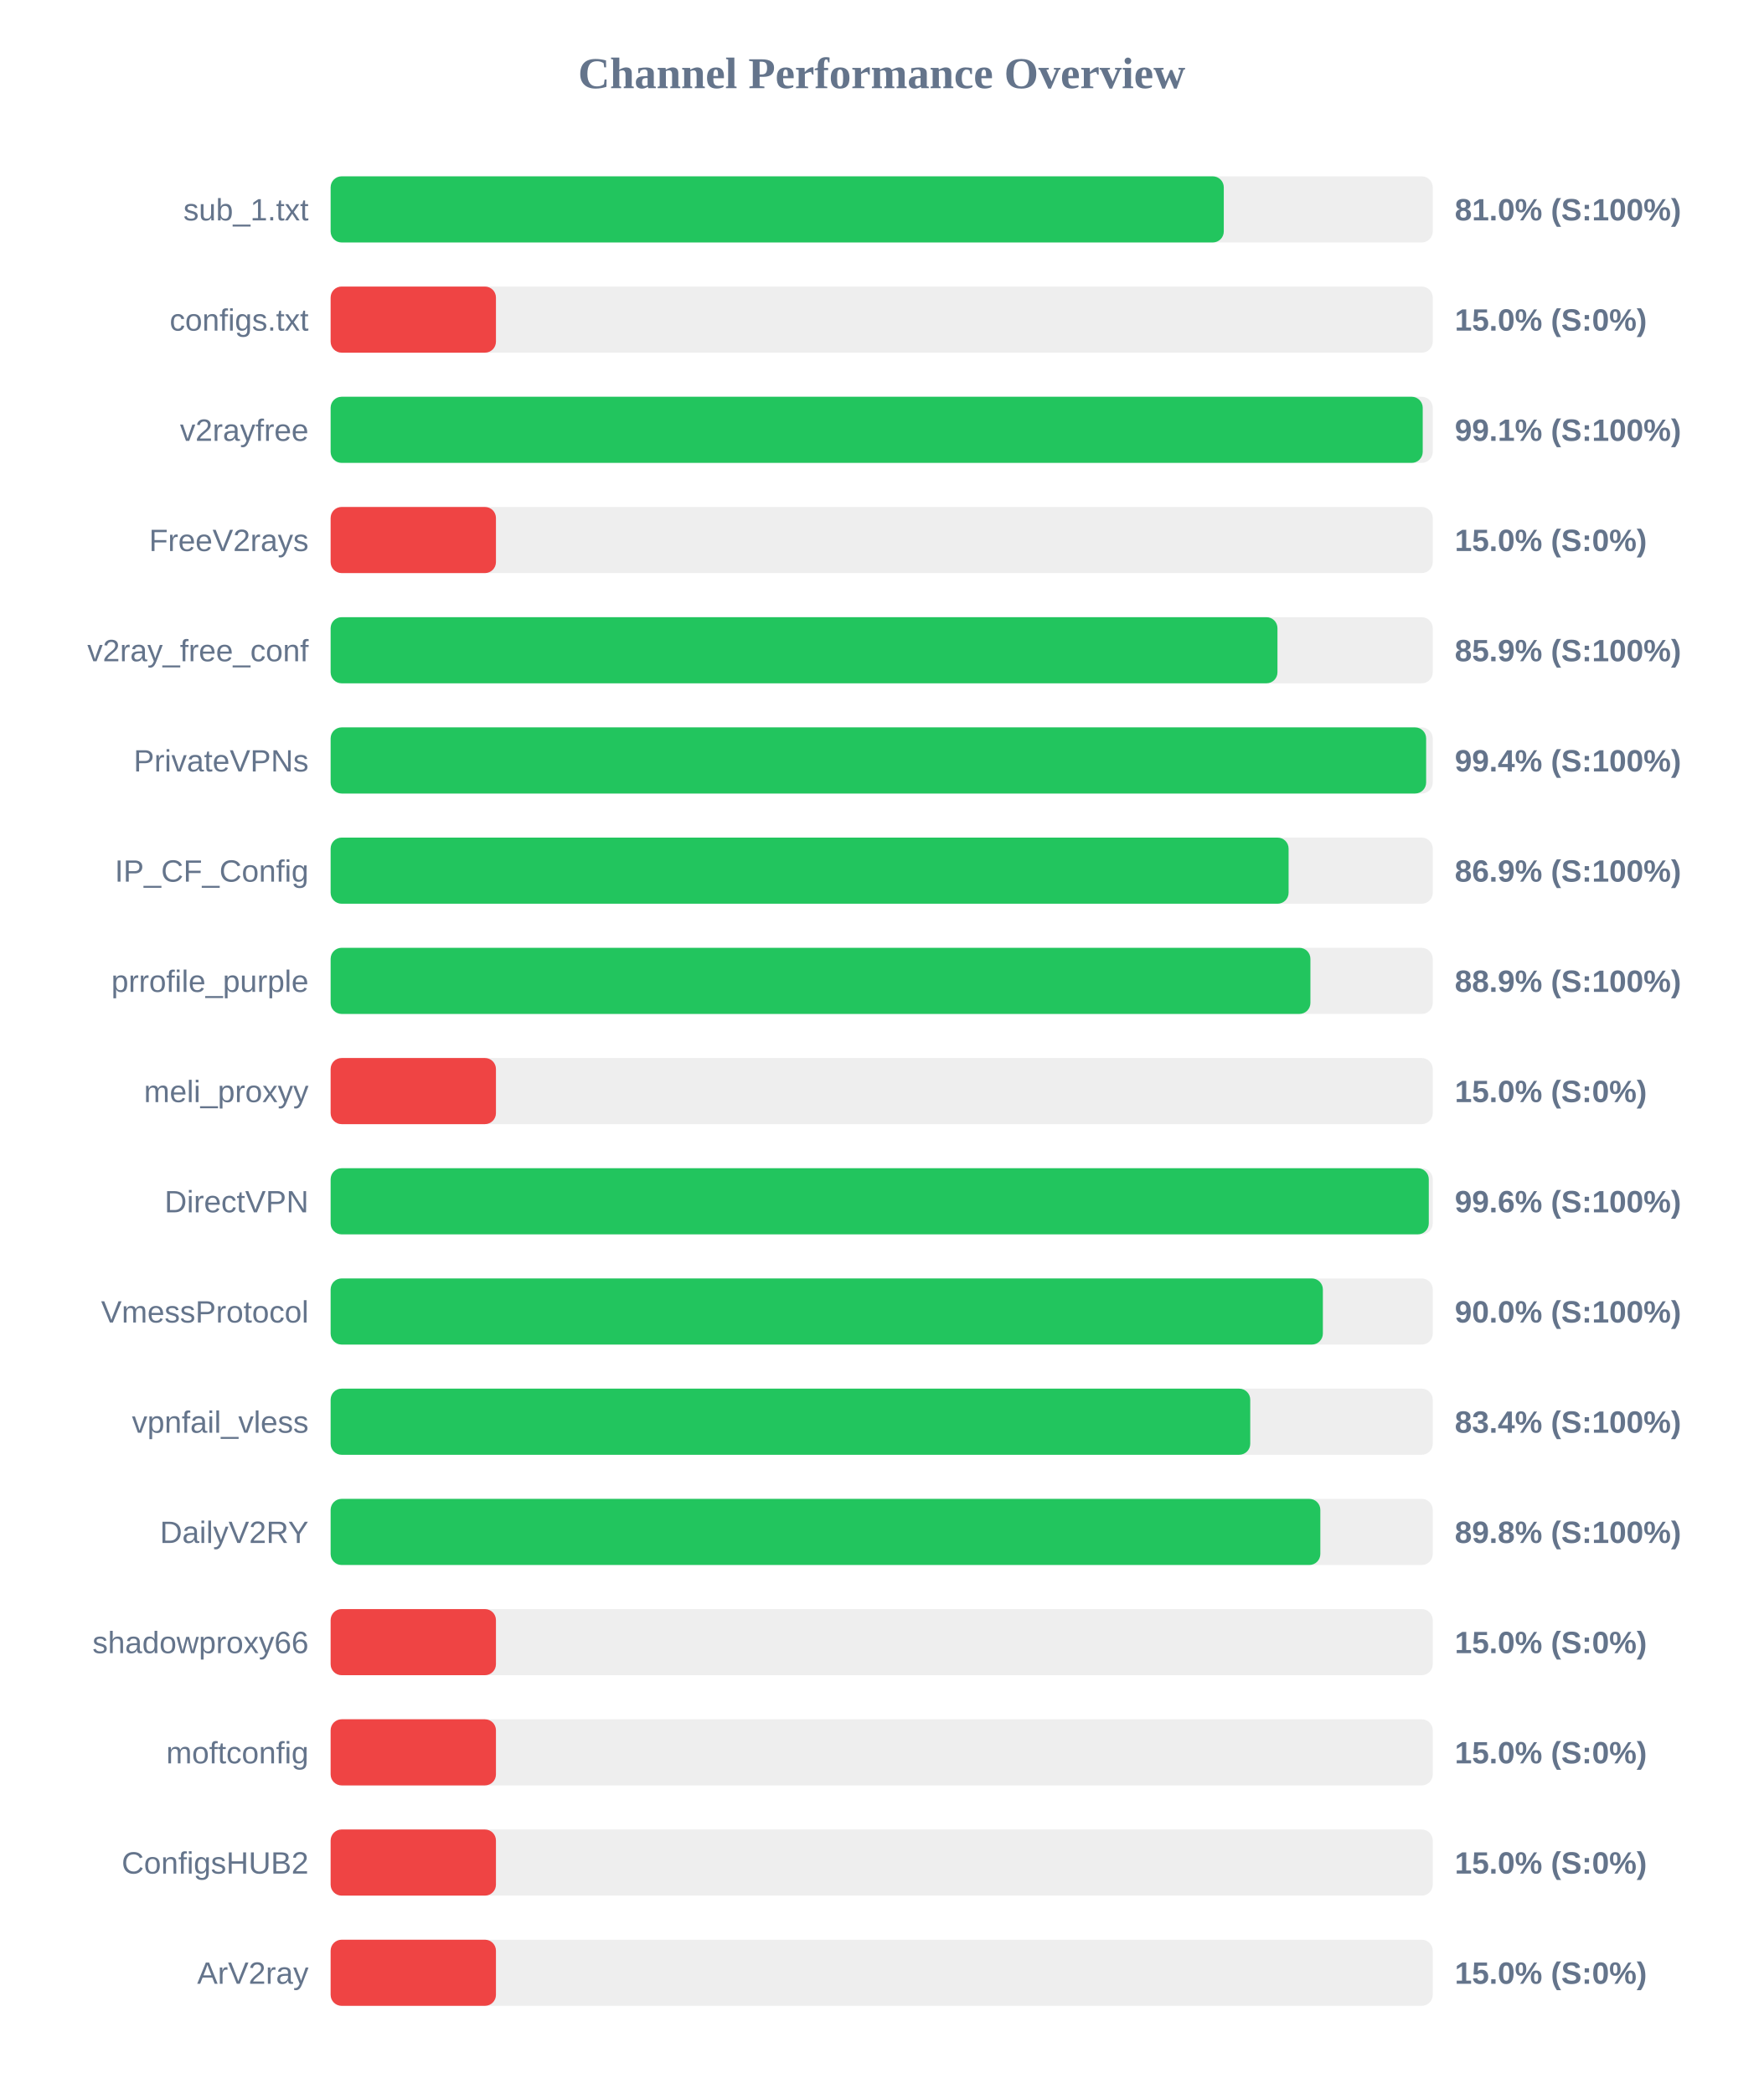
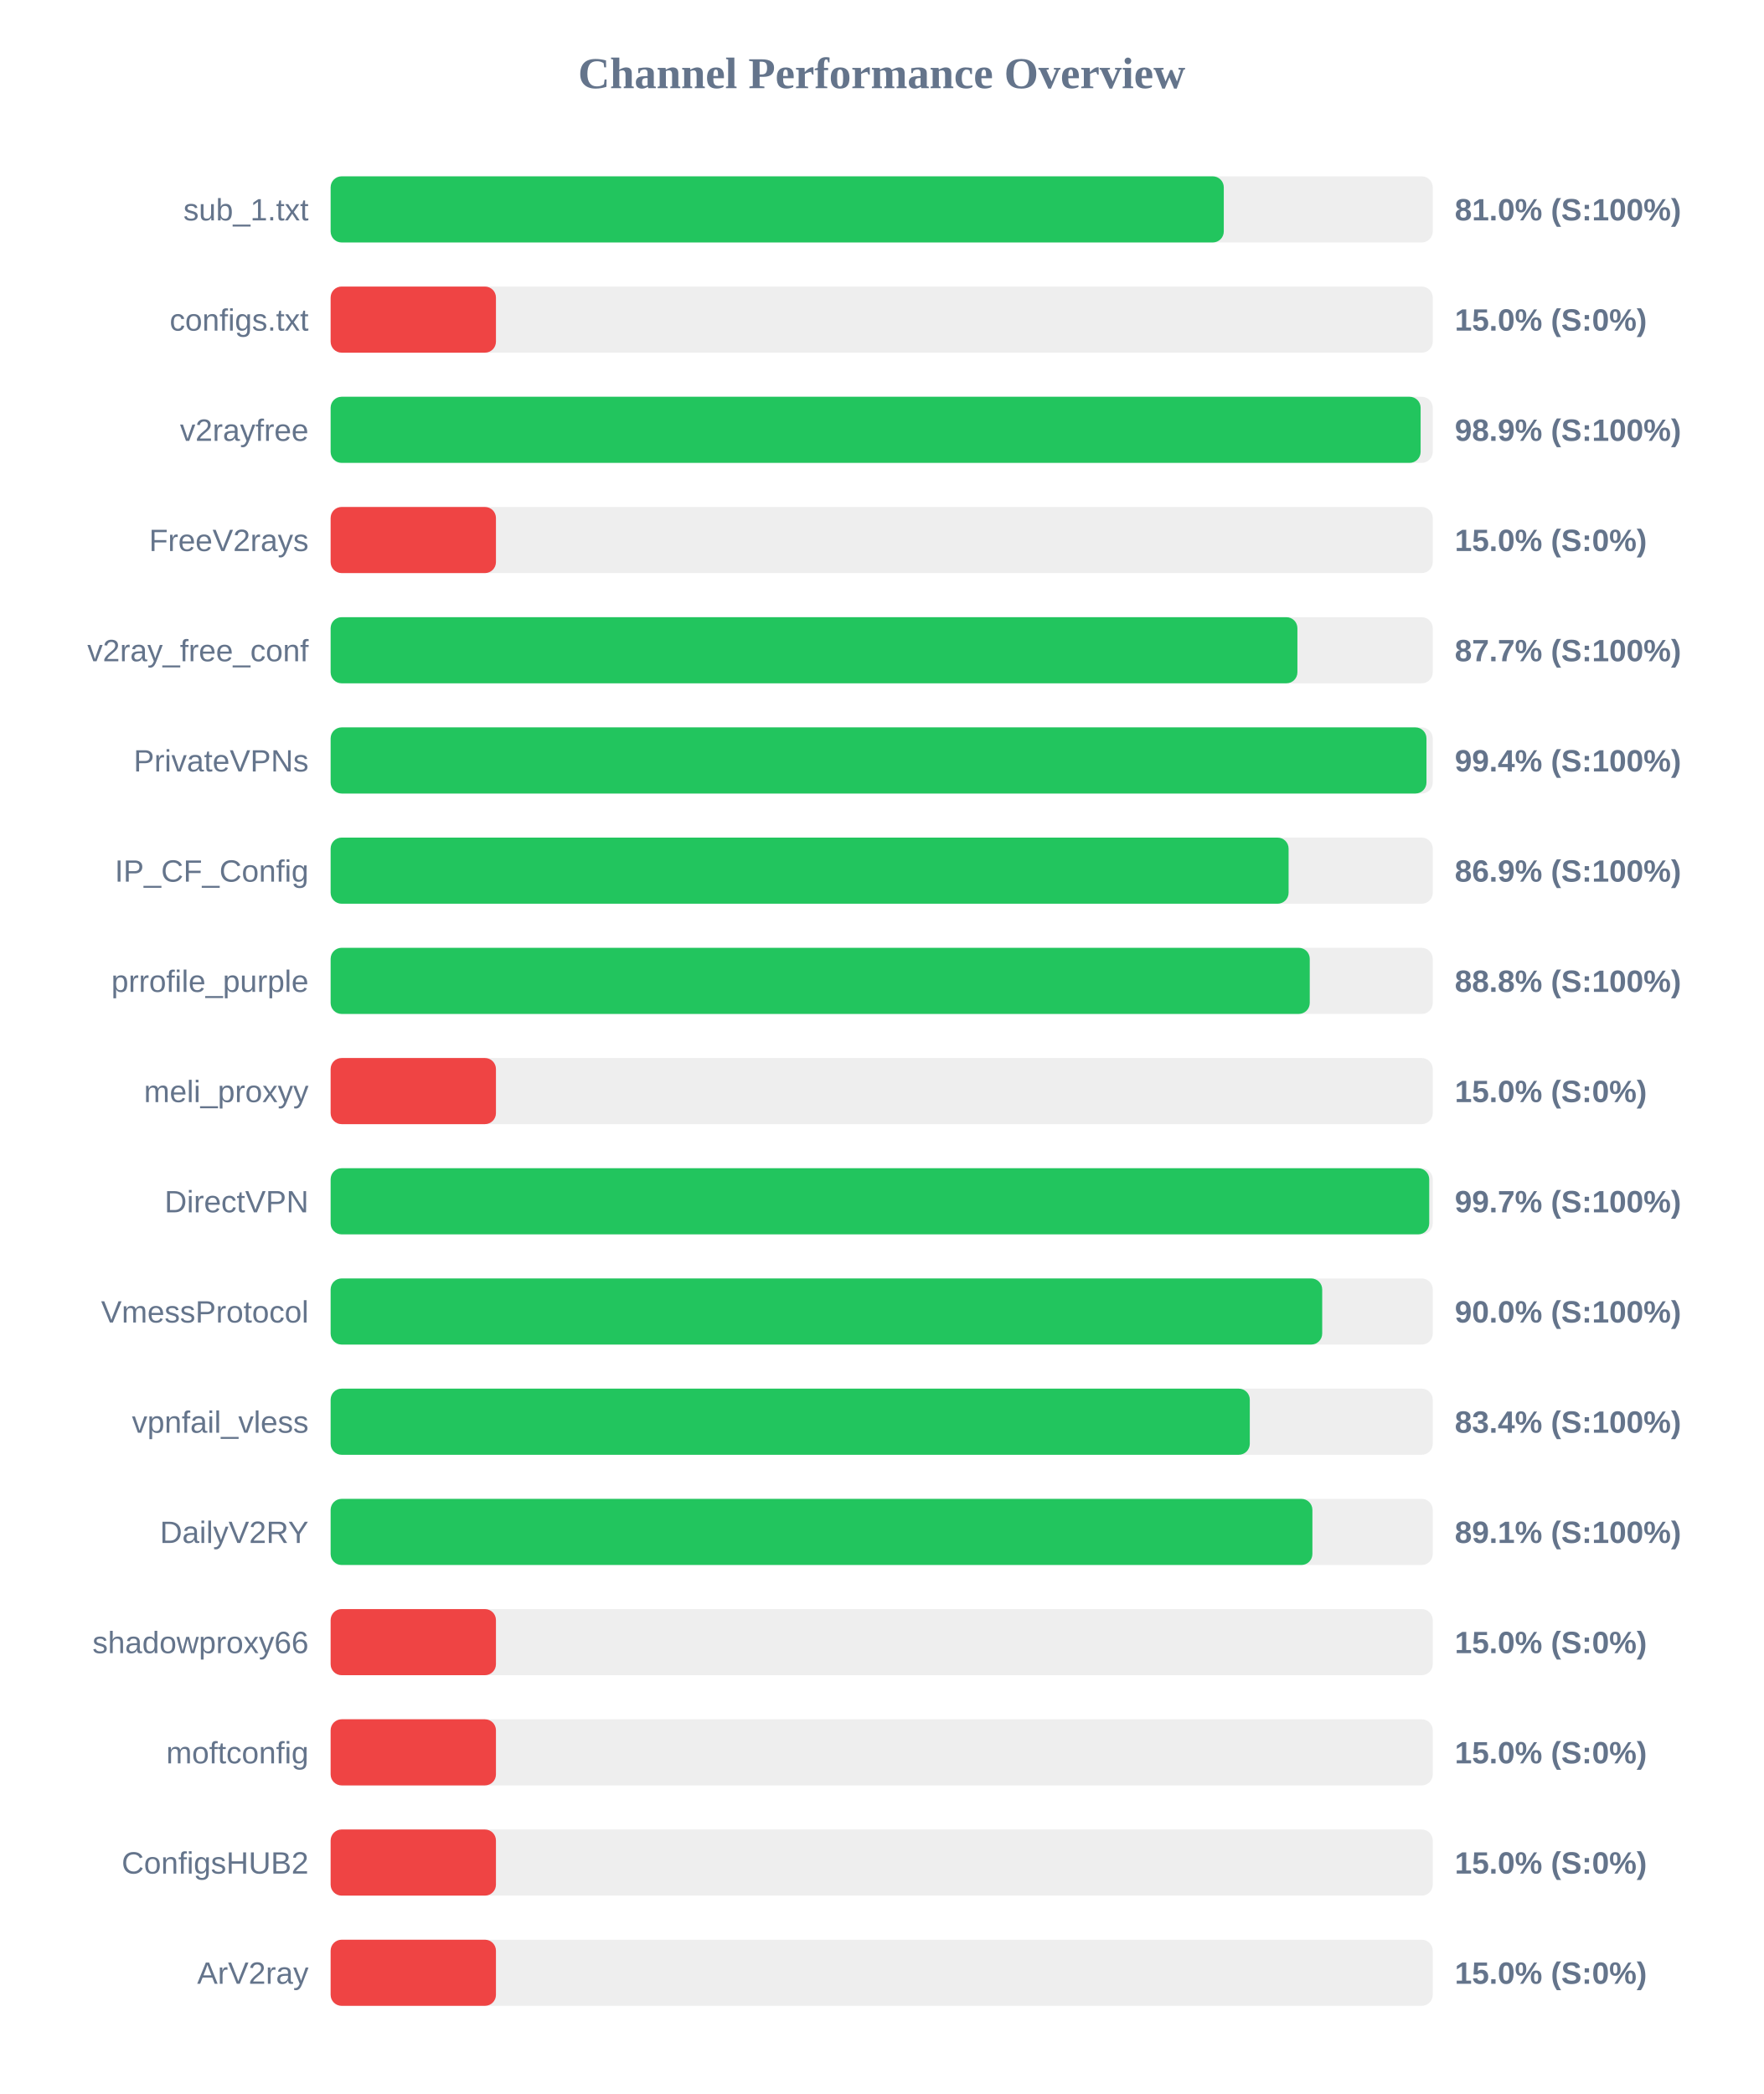
<svg xmlns="http://www.w3.org/2000/svg" width="800" height="950" version="1.1">
  <style>
        .row { font: 14px Arial; fill: #64748b; }
        .score { font: bold 14px Arial; fill: #64748b; }
    </style>
  <text x="400" y="40" text-anchor="middle" font-size="20px" font-weight="bold" fill="#64748b">Channel Performance Overview</text>
  <rect x="150" y="80" width="500" height="30" fill="#eee" rx="5" />
  <rect x="150" y="80" width="405.2" height="30" fill="#22c55e" rx="5" />
  <text x="140" y="100" text-anchor="end" class="row">sub_1.txt</text>
  <text x="660" y="100" text-anchor="start" class="score">81.0% (S:100%)</text>
  <rect x="150" y="130" width="500" height="30" fill="#eee" rx="5" />
  <rect x="150" y="130" width="75.0" height="30" fill="#ef4444" rx="5" />
  <text x="140" y="150" text-anchor="end" class="row">configs.txt</text>
  <text x="660" y="150" text-anchor="start" class="score">15.0% (S:0%)</text>
  <rect x="150" y="180" width="500" height="30" fill="#eee" rx="5" />
-   <rect x="150" y="180" width="495.45" height="30" fill="#22c55e" rx="5" />
+   <rect x="150" y="180" width="494.5" height="30" fill="#22c55e" rx="5" />
  <text x="140" y="200" text-anchor="end" class="row">v2rayfree</text>
-   <text x="660" y="200" text-anchor="start" class="score">99.1% (S:100%)</text>
+   <text x="660" y="200" text-anchor="start" class="score">98.9% (S:100%)</text>
  <rect x="150" y="230" width="500" height="30" fill="#eee" rx="5" />
  <rect x="150" y="230" width="75.0" height="30" fill="#ef4444" rx="5" />
  <text x="140" y="250" text-anchor="end" class="row">FreeV2rays</text>
  <text x="660" y="250" text-anchor="start" class="score">15.0% (S:0%)</text>
  <rect x="150" y="280" width="500" height="30" fill="#eee" rx="5" />
-   <rect x="150" y="280" width="429.55" height="30" fill="#22c55e" rx="5" />
+   <rect x="150" y="280" width="438.6" height="30" fill="#22c55e" rx="5" />
  <text x="140" y="300" text-anchor="end" class="row">v2ray_free_conf</text>
-   <text x="660" y="300" text-anchor="start" class="score">85.9% (S:100%)</text>
+   <text x="660" y="300" text-anchor="start" class="score">87.7% (S:100%)</text>
  <rect x="150" y="330" width="500" height="30" fill="#eee" rx="5" />
-   <rect x="150" y="330" width="497.0" height="30" fill="#22c55e" rx="5" />
+   <rect x="150" y="330" width="497.15" height="30" fill="#22c55e" rx="5" />
  <text x="140" y="350" text-anchor="end" class="row">PrivateVPNs</text>
  <text x="660" y="350" text-anchor="start" class="score">99.4% (S:100%)</text>
  <rect x="150" y="380" width="500" height="30" fill="#eee" rx="5" />
  <rect x="150" y="380" width="434.6" height="30" fill="#22c55e" rx="5" />
  <text x="140" y="400" text-anchor="end" class="row">IP_CF_Config</text>
  <text x="660" y="400" text-anchor="start" class="score">86.9% (S:100%)</text>
  <rect x="150" y="430" width="500" height="30" fill="#eee" rx="5" />
-   <rect x="150" y="430" width="444.5" height="30" fill="#22c55e" rx="5" />
+   <rect x="150" y="430" width="444.2" height="30" fill="#22c55e" rx="5" />
  <text x="140" y="450" text-anchor="end" class="row">prrofile_purple</text>
-   <text x="660" y="450" text-anchor="start" class="score">88.9% (S:100%)</text>
+   <text x="660" y="450" text-anchor="start" class="score">88.8% (S:100%)</text>
  <rect x="150" y="480" width="500" height="30" fill="#eee" rx="5" />
  <rect x="150" y="480" width="75.0" height="30" fill="#ef4444" rx="5" />
  <text x="140" y="500" text-anchor="end" class="row">meli_proxyy</text>
  <text x="660" y="500" text-anchor="start" class="score">15.0% (S:0%)</text>
  <rect x="150" y="530" width="500" height="30" fill="#eee" rx="5" />
-   <rect x="150" y="530" width="498.2" height="30" fill="#22c55e" rx="5" />
+   <rect x="150" y="530" width="498.4" height="30" fill="#22c55e" rx="5" />
  <text x="140" y="550" text-anchor="end" class="row">DirectVPN</text>
-   <text x="660" y="550" text-anchor="start" class="score">99.6% (S:100%)</text>
+   <text x="660" y="550" text-anchor="start" class="score">99.7% (S:100%)</text>
  <rect x="150" y="580" width="500" height="30" fill="#eee" rx="5" />
-   <rect x="150" y="580" width="450.15" height="30" fill="#22c55e" rx="5" />
+   <rect x="150" y="580" width="449.85" height="30" fill="#22c55e" rx="5" />
  <text x="140" y="600" text-anchor="end" class="row">VmessProtocol</text>
  <text x="660" y="600" text-anchor="start" class="score">90.0% (S:100%)</text>
  <rect x="150" y="630" width="500" height="30" fill="#eee" rx="5" />
-   <rect x="150" y="630" width="417.2" height="30" fill="#22c55e" rx="5" />
+   <rect x="150" y="630" width="417.0" height="30" fill="#22c55e" rx="5" />
  <text x="140" y="650" text-anchor="end" class="row">vpnfail_vless</text>
  <text x="660" y="650" text-anchor="start" class="score">83.4% (S:100%)</text>
  <rect x="150" y="680" width="500" height="30" fill="#eee" rx="5" />
-   <rect x="150" y="680" width="449.0" height="30" fill="#22c55e" rx="5" />
+   <rect x="150" y="680" width="445.4" height="30" fill="#22c55e" rx="5" />
  <text x="140" y="700" text-anchor="end" class="row">DailyV2RY</text>
-   <text x="660" y="700" text-anchor="start" class="score">89.8% (S:100%)</text>
+   <text x="660" y="700" text-anchor="start" class="score">89.1% (S:100%)</text>
  <rect x="150" y="730" width="500" height="30" fill="#eee" rx="5" />
  <rect x="150" y="730" width="75.0" height="30" fill="#ef4444" rx="5" />
  <text x="140" y="750" text-anchor="end" class="row">shadowproxy66</text>
  <text x="660" y="750" text-anchor="start" class="score">15.0% (S:0%)</text>
  <rect x="150" y="780" width="500" height="30" fill="#eee" rx="5" />
  <rect x="150" y="780" width="75.0" height="30" fill="#ef4444" rx="5" />
  <text x="140" y="800" text-anchor="end" class="row">moftconfig</text>
  <text x="660" y="800" text-anchor="start" class="score">15.0% (S:0%)</text>
  <rect x="150" y="830" width="500" height="30" fill="#eee" rx="5" />
  <rect x="150" y="830" width="75.0" height="30" fill="#ef4444" rx="5" />
  <text x="140" y="850" text-anchor="end" class="row">ConfigsHUB2</text>
  <text x="660" y="850" text-anchor="start" class="score">15.0% (S:0%)</text>
  <rect x="150" y="880" width="500" height="30" fill="#eee" rx="5" />
  <rect x="150" y="880" width="75.0" height="30" fill="#ef4444" rx="5" />
  <text x="140" y="900" text-anchor="end" class="row">ArV2ray</text>
  <text x="660" y="900" text-anchor="start" class="score">15.0% (S:0%)</text>
</svg>
